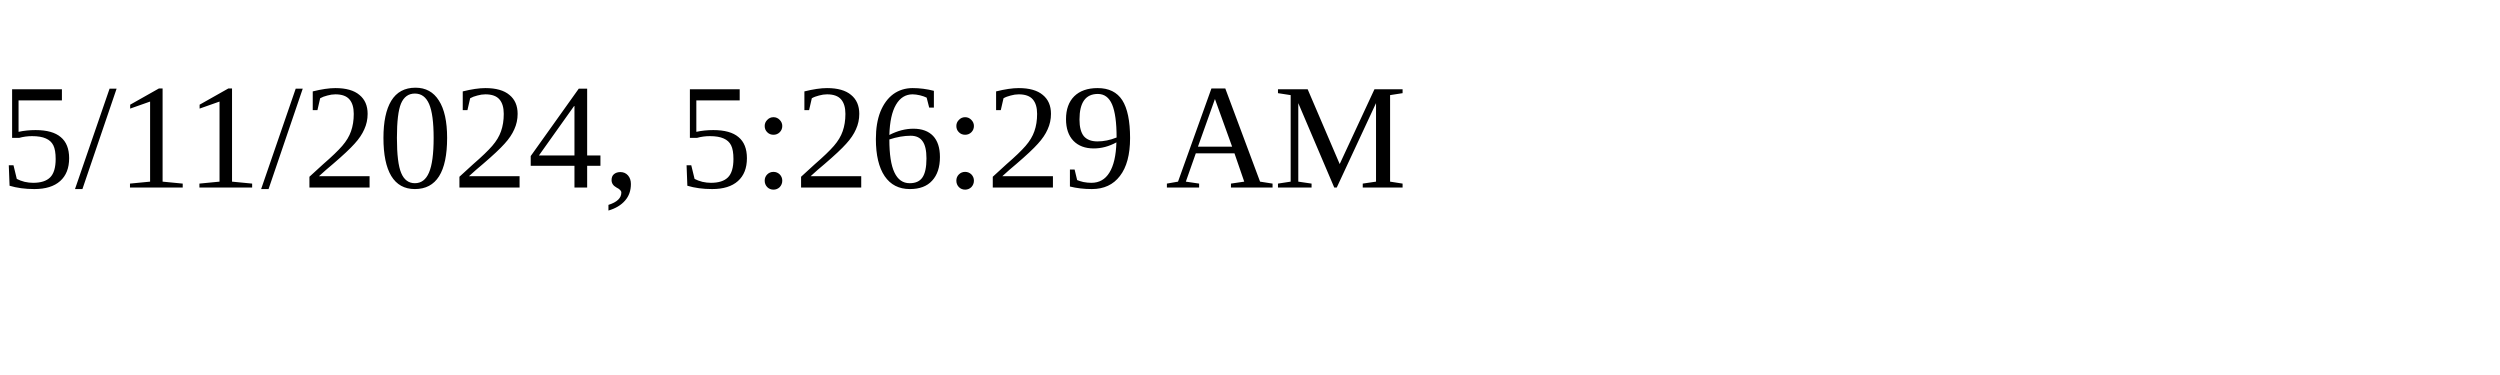
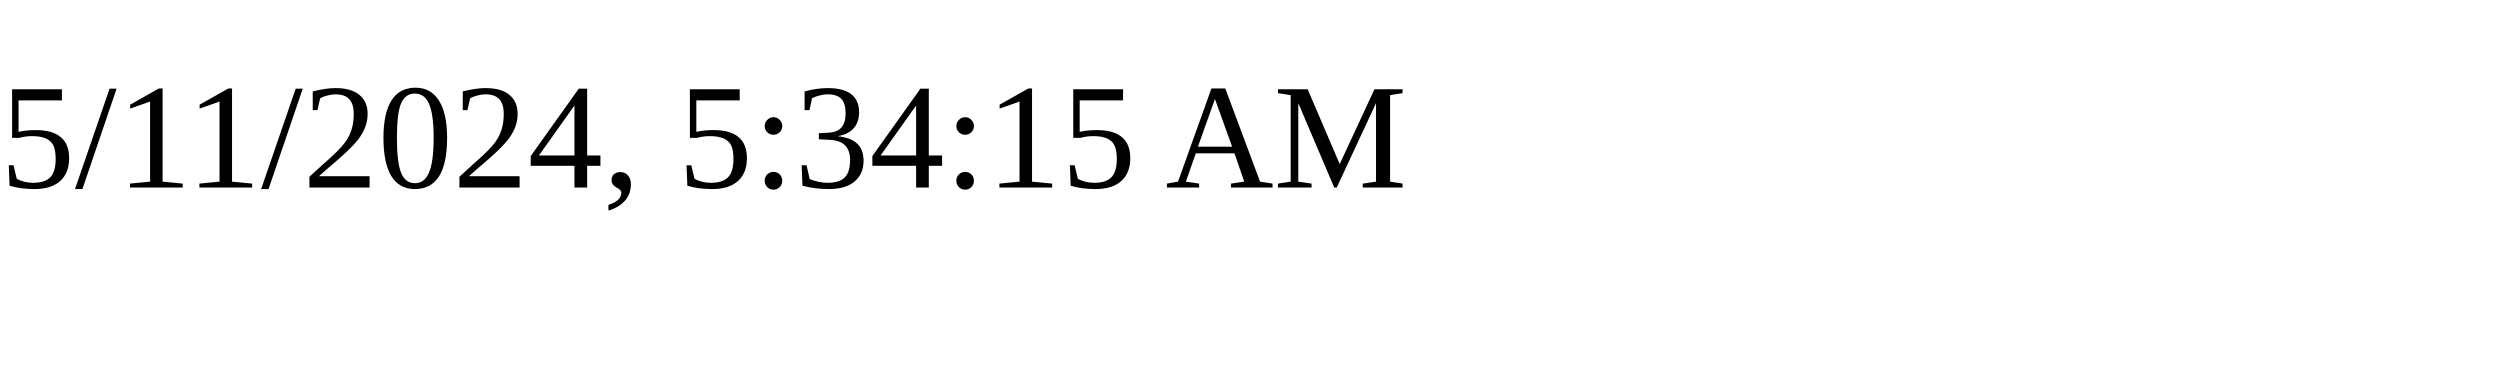
<svg xmlns="http://www.w3.org/2000/svg" height="30" width="200">
-   <text x="0" y="15">5/11/2024, 5:26:29 AM</text>
+   <text x="0" y="15">5/11/2024, 5:34:15 AM</text>
</svg>
